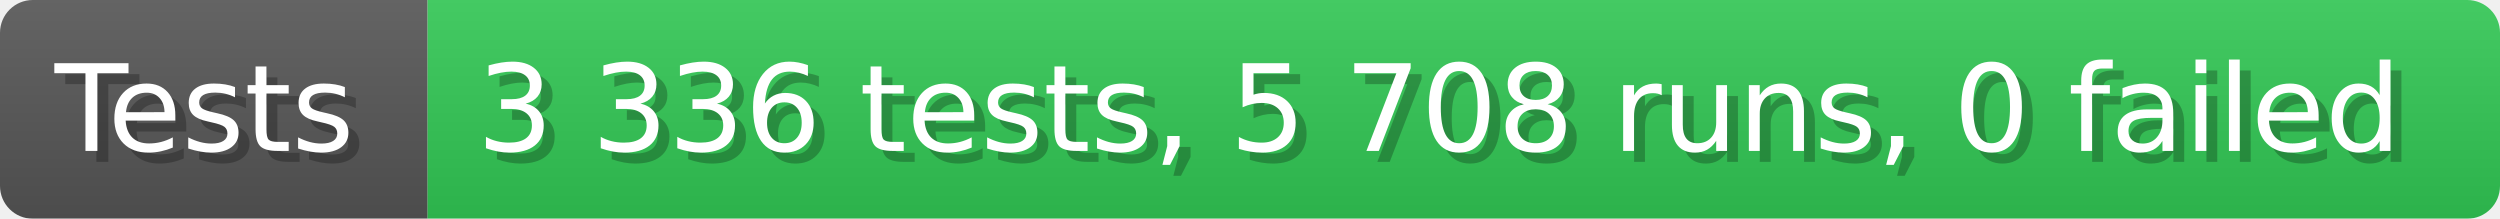
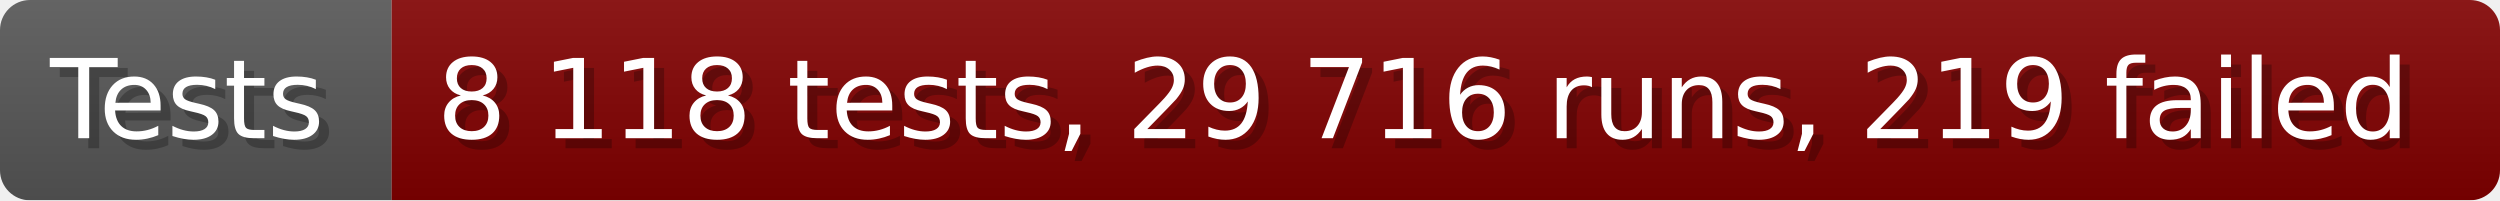
- <svg xmlns="http://www.w3.org/2000/svg" width="228.6" height="20" viewBox="0 0 2286 200" role="img" aria-label="Tests: 3 336 tests, 5 708 runs, 0 failed">
+ <svg xmlns="http://www.w3.org/2000/svg" width="249.6" height="20" viewBox="0 0 2496 200" role="img" aria-label="Tests: 8 118 tests, 29 716 runs, 219 failed">
  <linearGradient id="a" x2="0" y2="100%">
    <stop offset="0" stop-opacity=".1" stop-color="#EEE" />
    <stop offset="1" stop-opacity=".1" />
  </linearGradient>
  <mask id="m">
-     <rect width="2286" height="200" rx="30" fill="#FFF" />
+     <rect width="2496" height="200" rx="30" fill="#FFF" />
  </mask>
  <g mask="url(#m)">
    <rect width="391" height="200" fill="#555" />
-     <rect width="1895" height="200" fill="#31c653" x="391" />
-     <rect width="2286" height="200" fill="url(#a)" />
+     <rect width="2105" height="200" fill="#800000" x="391" />
+     <rect width="2496" height="200" fill="url(#a)" />
  </g>
  <g aria-hidden="true" fill="#fff" text-anchor="start" font-family="Verdana,DejaVu Sans,sans-serif" font-size="110">
    <text x="60" y="148" textLength="291" fill="#000" opacity="0.25">Tests</text>
    <text x="50" y="138" textLength="291">Tests</text>
-     <text x="446" y="148" textLength="1795" fill="#000" opacity="0.25">3 336 tests, 5 708 runs, 0 failed</text>
-     <text x="436" y="138" textLength="1795">3 336 tests, 5 708 runs, 0 failed</text>
+     <text x="446" y="148" textLength="2005" fill="#000" opacity="0.25">8 118 tests, 29 716 runs, 219 failed</text>
+     <text x="436" y="138" textLength="2005">8 118 tests, 29 716 runs, 219 failed</text>
  </g>
</svg>
